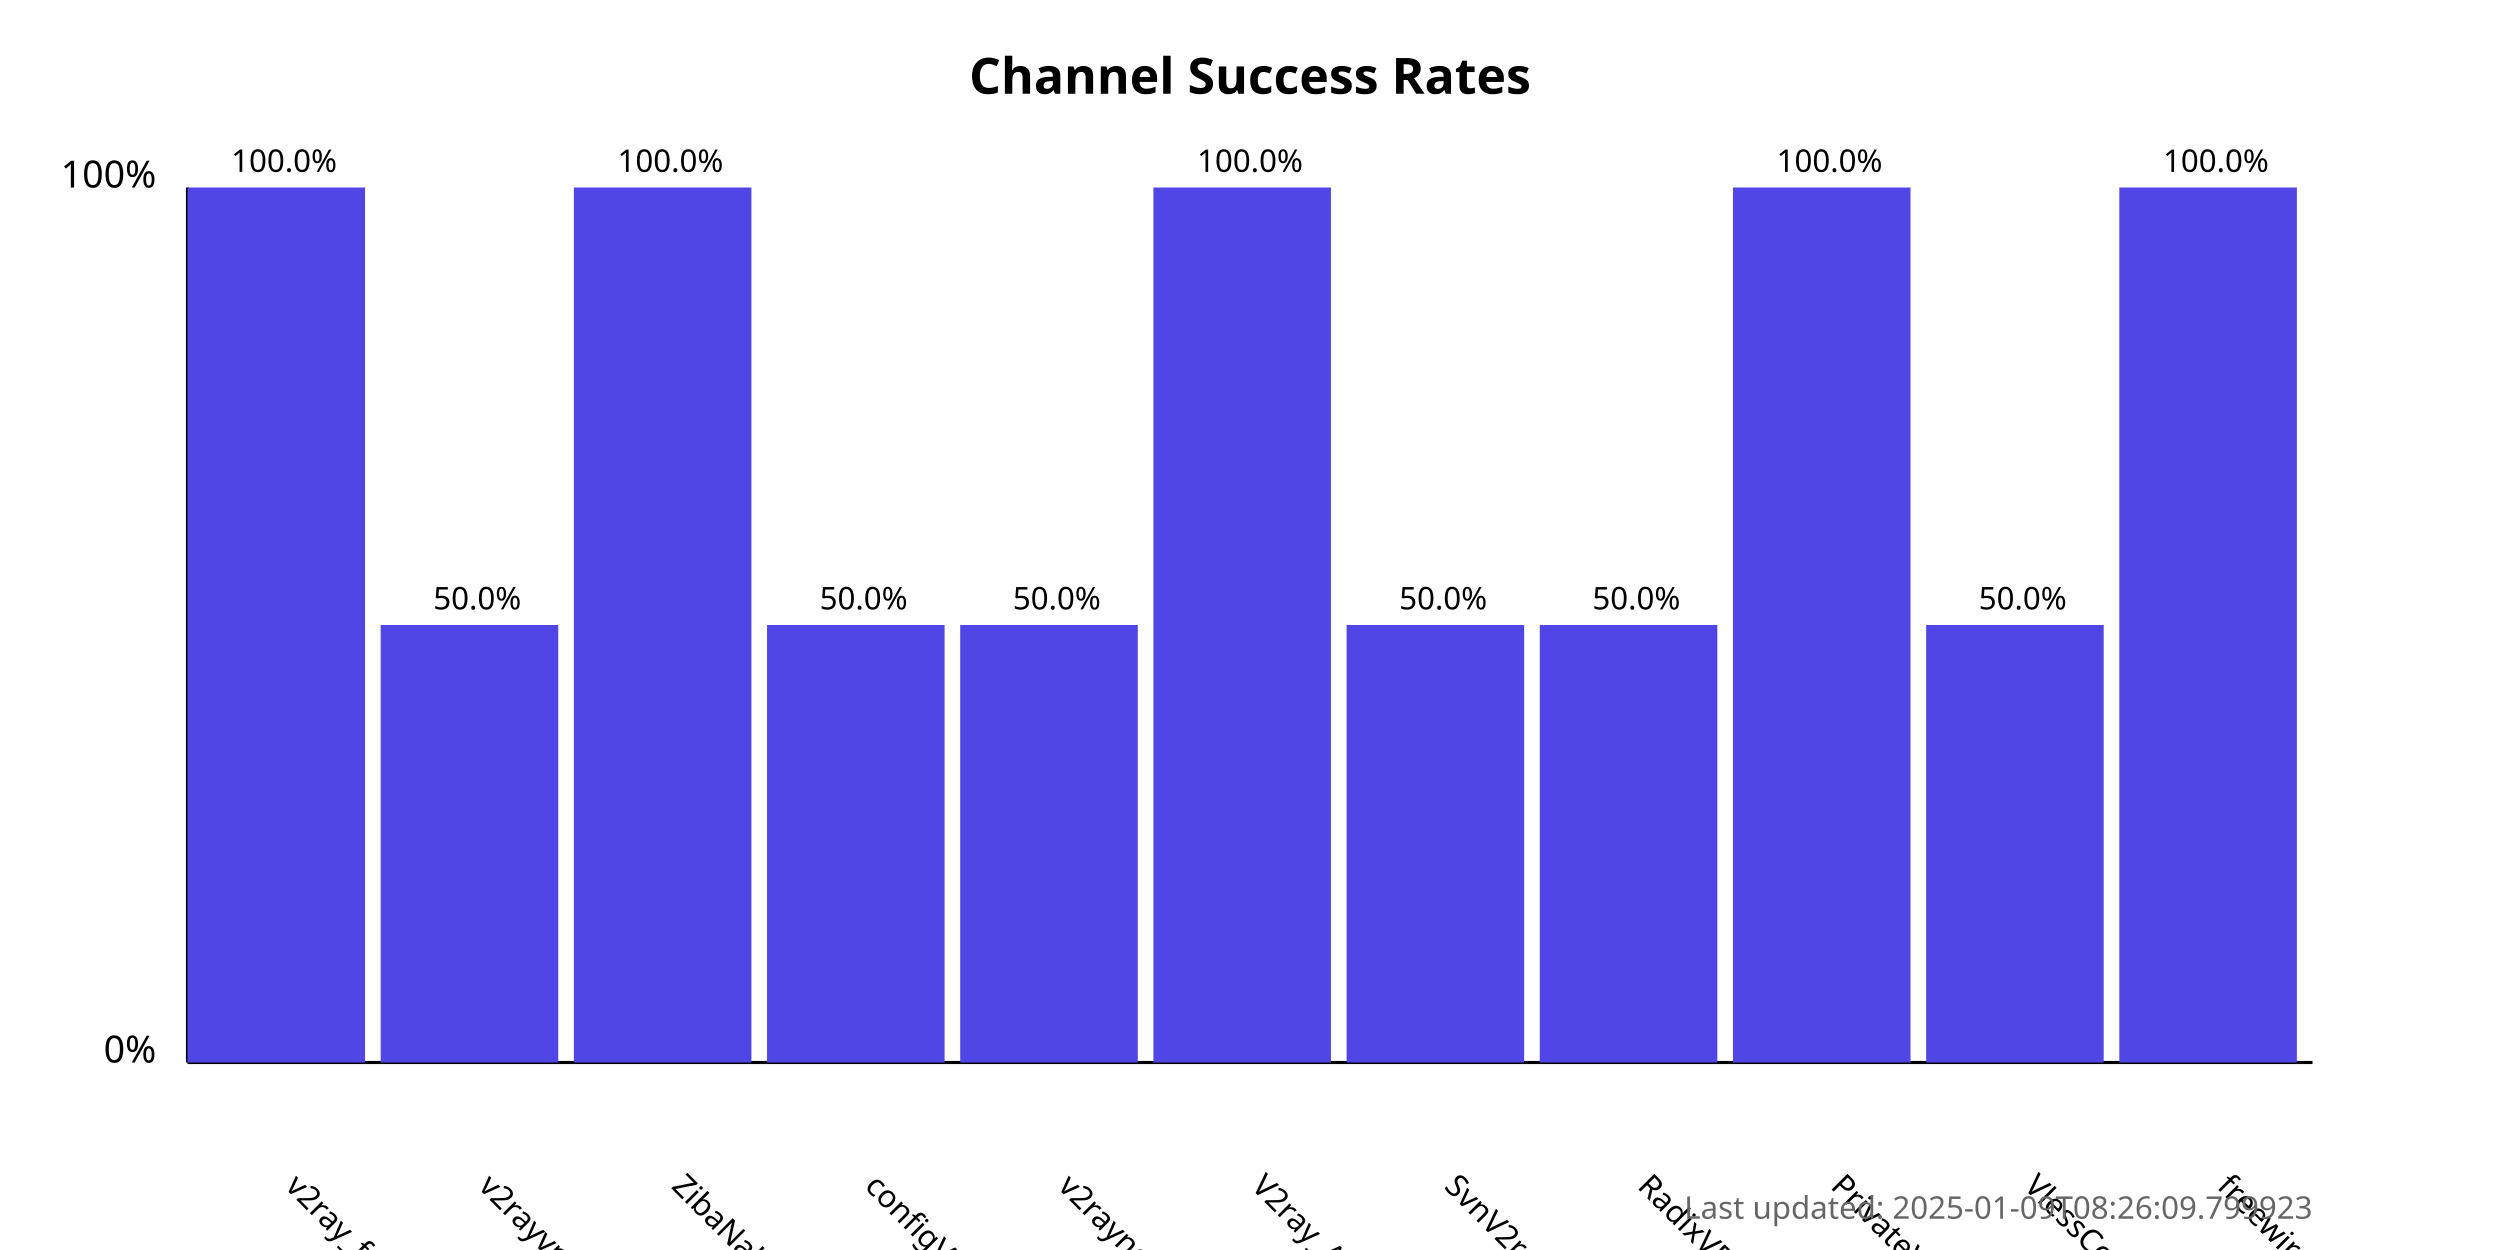
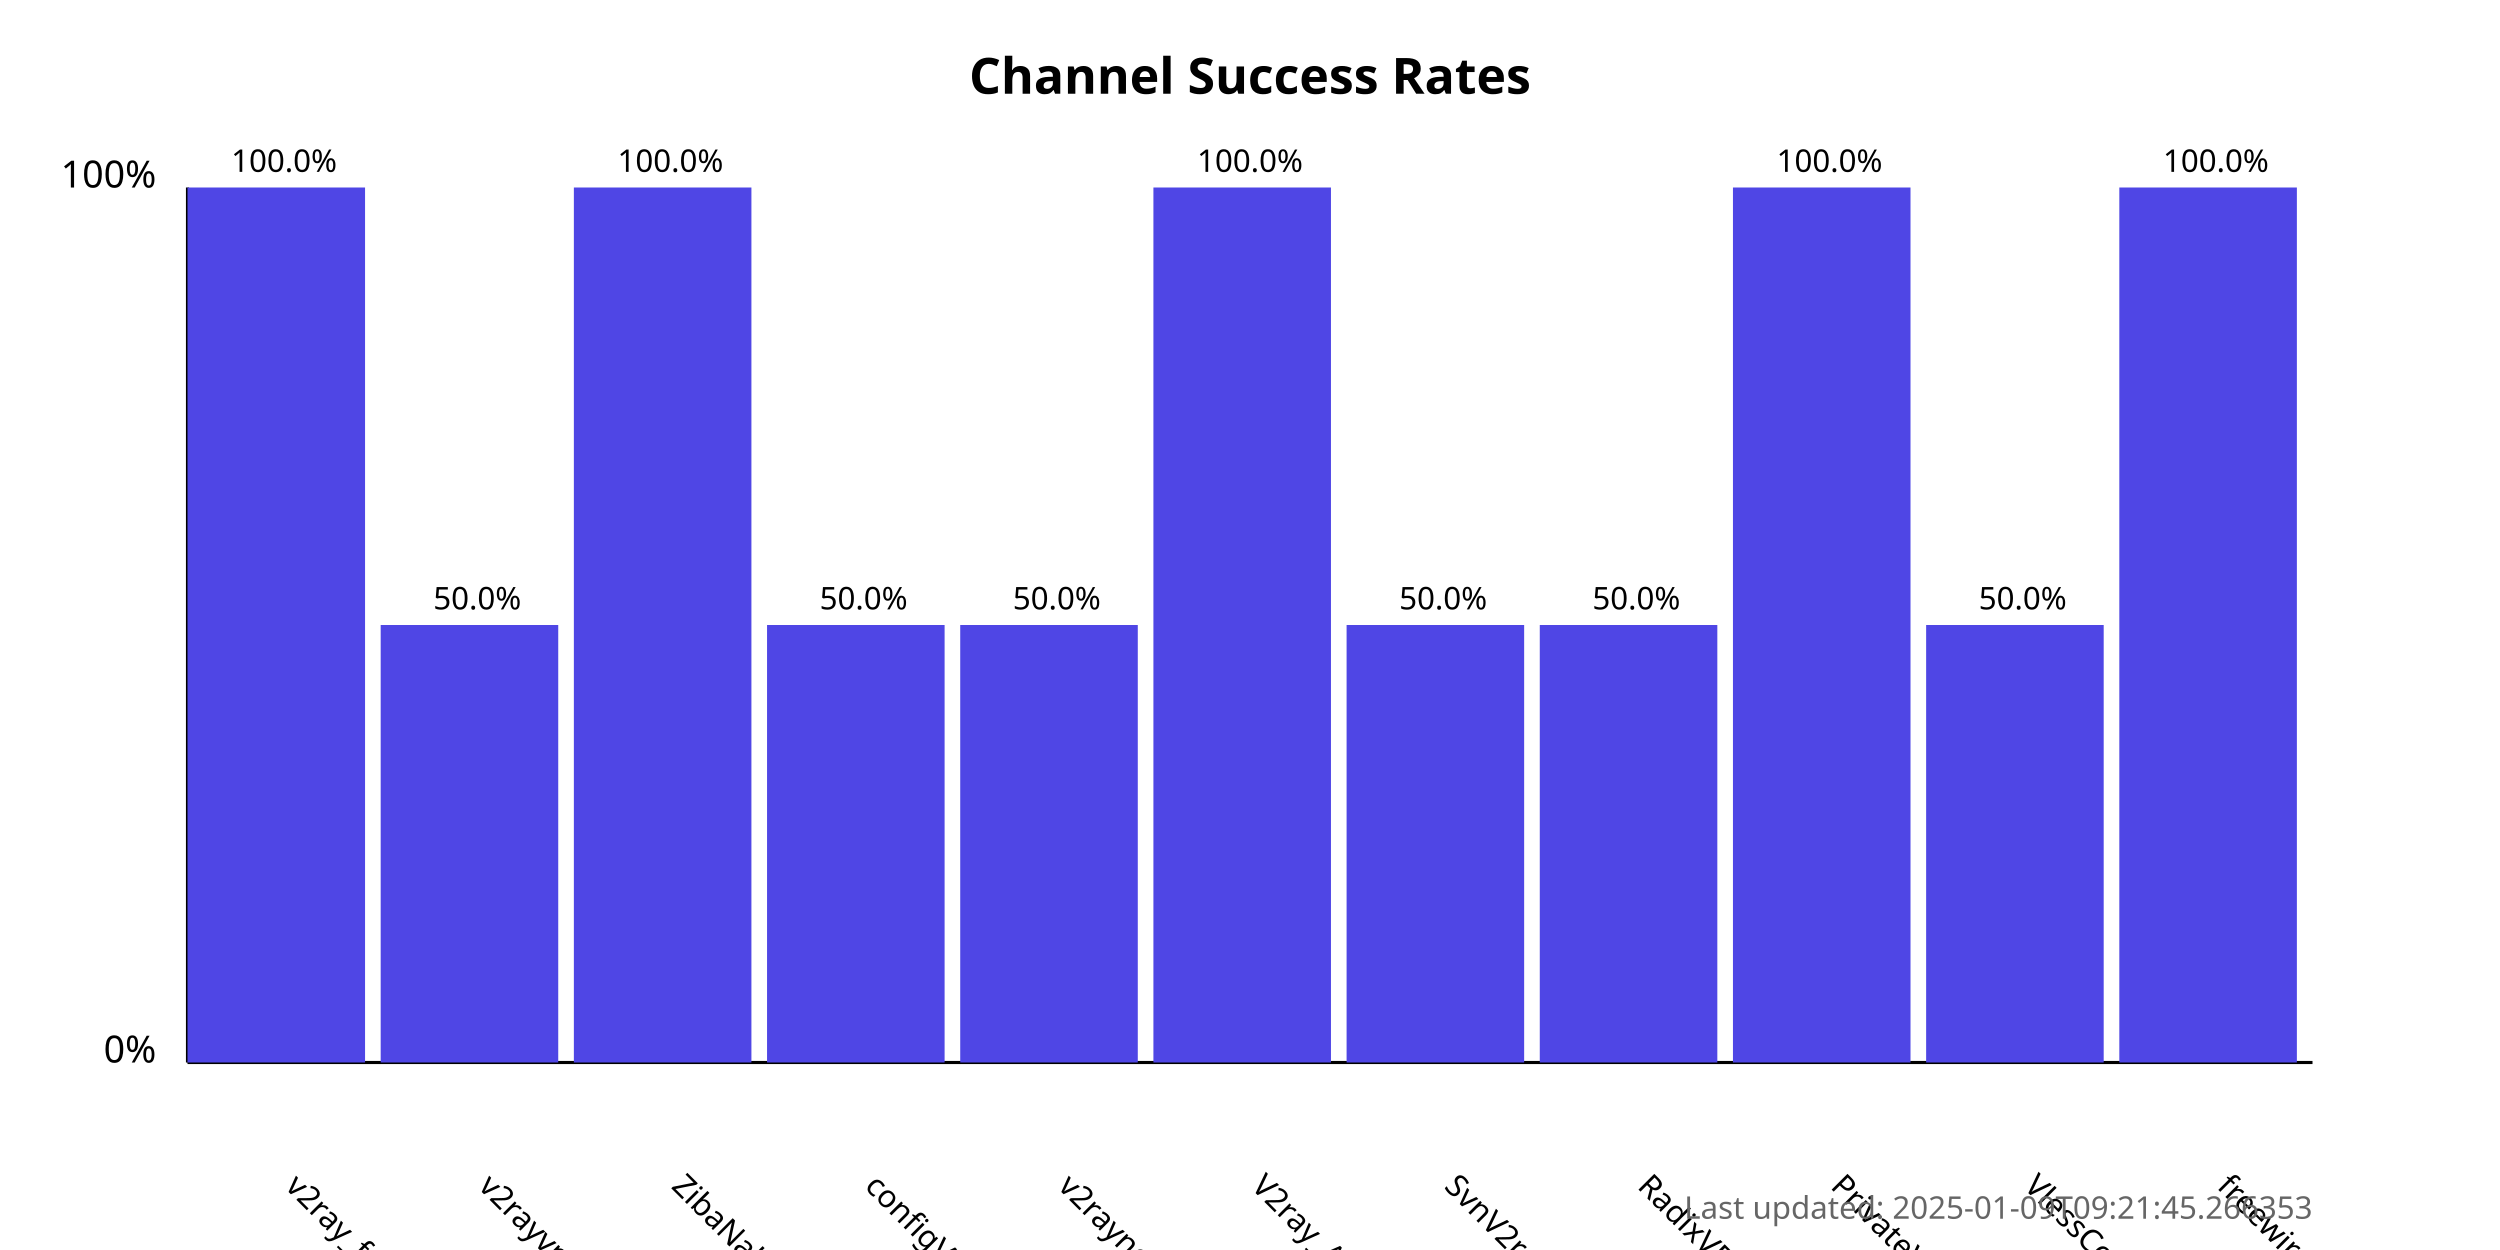
<svg xmlns="http://www.w3.org/2000/svg" width="800" height="400">
  <style>
            .chart-title { font: bold 16px sans-serif; }
            .axis-label { font: 12px sans-serif; }
            .tick-label { font: 10px sans-serif; }
            .bar { fill: #4f46e5; }
            .bar:hover { fill: #6366f1; }
            .timestamp { font: 10px sans-serif; fill: #666; }
        </style>
  <text x="400.0" y="30" text-anchor="middle" class="chart-title">
            Channel Success Rates
        </text>
  <line x1="60" y1="340" x2="60" y2="60" stroke="black" stroke-width="1" />
  <line x1="60" y1="340" x2="740" y2="340" stroke="black" stroke-width="1" />
  <text x="50" y="340" text-anchor="end" class="axis-label">0%</text>
  <text x="50" y="60" text-anchor="end" class="axis-label">100%</text>
  <g>
    <rect x="60" y="60.0" width="56.818" height="280.0" class="bar" />
    <text x="90.909" y="380" transform="rotate(45, 90.90909, 380)" text-anchor="start" class="tick-label">
                v2ray_free_conf
            </text>
    <text x="90.909" y="55.0" text-anchor="middle" class="tick-label">
                100.0%
            </text>
  </g>
  <g>
    <rect x="121.818" y="200.0" width="56.818" height="140.0" class="bar" />
    <text x="152.727" y="380" transform="rotate(45, 152.7273, 380)" text-anchor="start" class="tick-label">
                v2rayvpno
            </text>
    <text x="152.727" y="195.0" text-anchor="middle" class="tick-label">
                50.0%
            </text>
  </g>
  <g>
    <rect x="183.636" y="60.0" width="56.818" height="280.0" class="bar" />
    <text x="214.545" y="380" transform="rotate(45, 214.5455, 380)" text-anchor="start" class="tick-label">
                ZibaNabz
            </text>
    <text x="214.545" y="55.0" text-anchor="middle" class="tick-label">
                100.0%
            </text>
  </g>
  <g>
    <rect x="245.455" y="200.0" width="56.818" height="140.0" class="bar" />
    <text x="276.364" y="380" transform="rotate(45, 276.3636, 380)" text-anchor="start" class="tick-label">
                configV2rayForFree
            </text>
    <text x="276.364" y="195.0" text-anchor="middle" class="tick-label">
                50.0%
            </text>
  </g>
  <g>
    <rect x="307.273" y="200.0" width="56.818" height="140.0" class="bar" />
    <text x="338.182" y="380" transform="rotate(45, 338.1818, 380)" text-anchor="start" class="tick-label">
                v2rayngvpn
            </text>
    <text x="338.182" y="195.0" text-anchor="middle" class="tick-label">
                50.0%
            </text>
  </g>
  <g>
    <rect x="369.091" y="60.0" width="56.818" height="280.0" class="bar" />
    <text x="400.0" y="380" transform="rotate(45, 400.0, 380)" text-anchor="start" class="tick-label">
                V2ray_Alpha
            </text>
    <text x="400.0" y="55.0" text-anchor="middle" class="tick-label">
                100.0%
            </text>
  </g>
  <g>
    <rect x="430.909" y="200.0" width="56.818" height="140.0" class="bar" />
    <text x="461.818" y="380" transform="rotate(45, 461.8182, 380)" text-anchor="start" class="tick-label">
                SvnV2ray
            </text>
    <text x="461.818" y="195.0" text-anchor="middle" class="tick-label">
                50.0%
            </text>
  </g>
  <g>
    <rect x="492.727" y="200.0" width="56.818" height="140.0" class="bar" />
    <text x="523.636" y="380" transform="rotate(45, 523.6364, 380)" text-anchor="start" class="tick-label">
                RadixVPN
            </text>
    <text x="523.636" y="195.0" text-anchor="middle" class="tick-label">
                50.0%
            </text>
  </g>
  <g>
    <rect x="554.545" y="60.0" width="56.818" height="280.0" class="bar" />
    <text x="585.455" y="380" transform="rotate(45, 585.4545, 380)" text-anchor="start" class="tick-label">
                PrivateVPNs
            </text>
    <text x="585.455" y="55.0" text-anchor="middle" class="tick-label">
                100.0%
            </text>
  </g>
  <g>
    <rect x="616.364" y="200.0" width="56.818" height="140.0" class="bar" />
    <text x="647.273" y="380" transform="rotate(45, 647.2727, 380)" text-anchor="start" class="tick-label">
                VlessConfig
            </text>
    <text x="647.273" y="195.0" text-anchor="middle" class="tick-label">
                50.0%
            </text>
  </g>
  <g>
    <rect x="678.182" y="60.0" width="56.818" height="280.0" class="bar" />
    <text x="709.091" y="380" transform="rotate(45, 709.0909, 380)" text-anchor="start" class="tick-label">
                freewireguard
            </text>
    <text x="709.091" y="55.0" text-anchor="middle" class="tick-label">
                100.0%
            </text>
  </g>
  <text x="740" y="390" text-anchor="end" class="timestamp">
-             Last updated: 2025-01-09T08:26:09.799923
+             Last updated: 2025-01-09T09:21:45.266353
        </text>
</svg>
